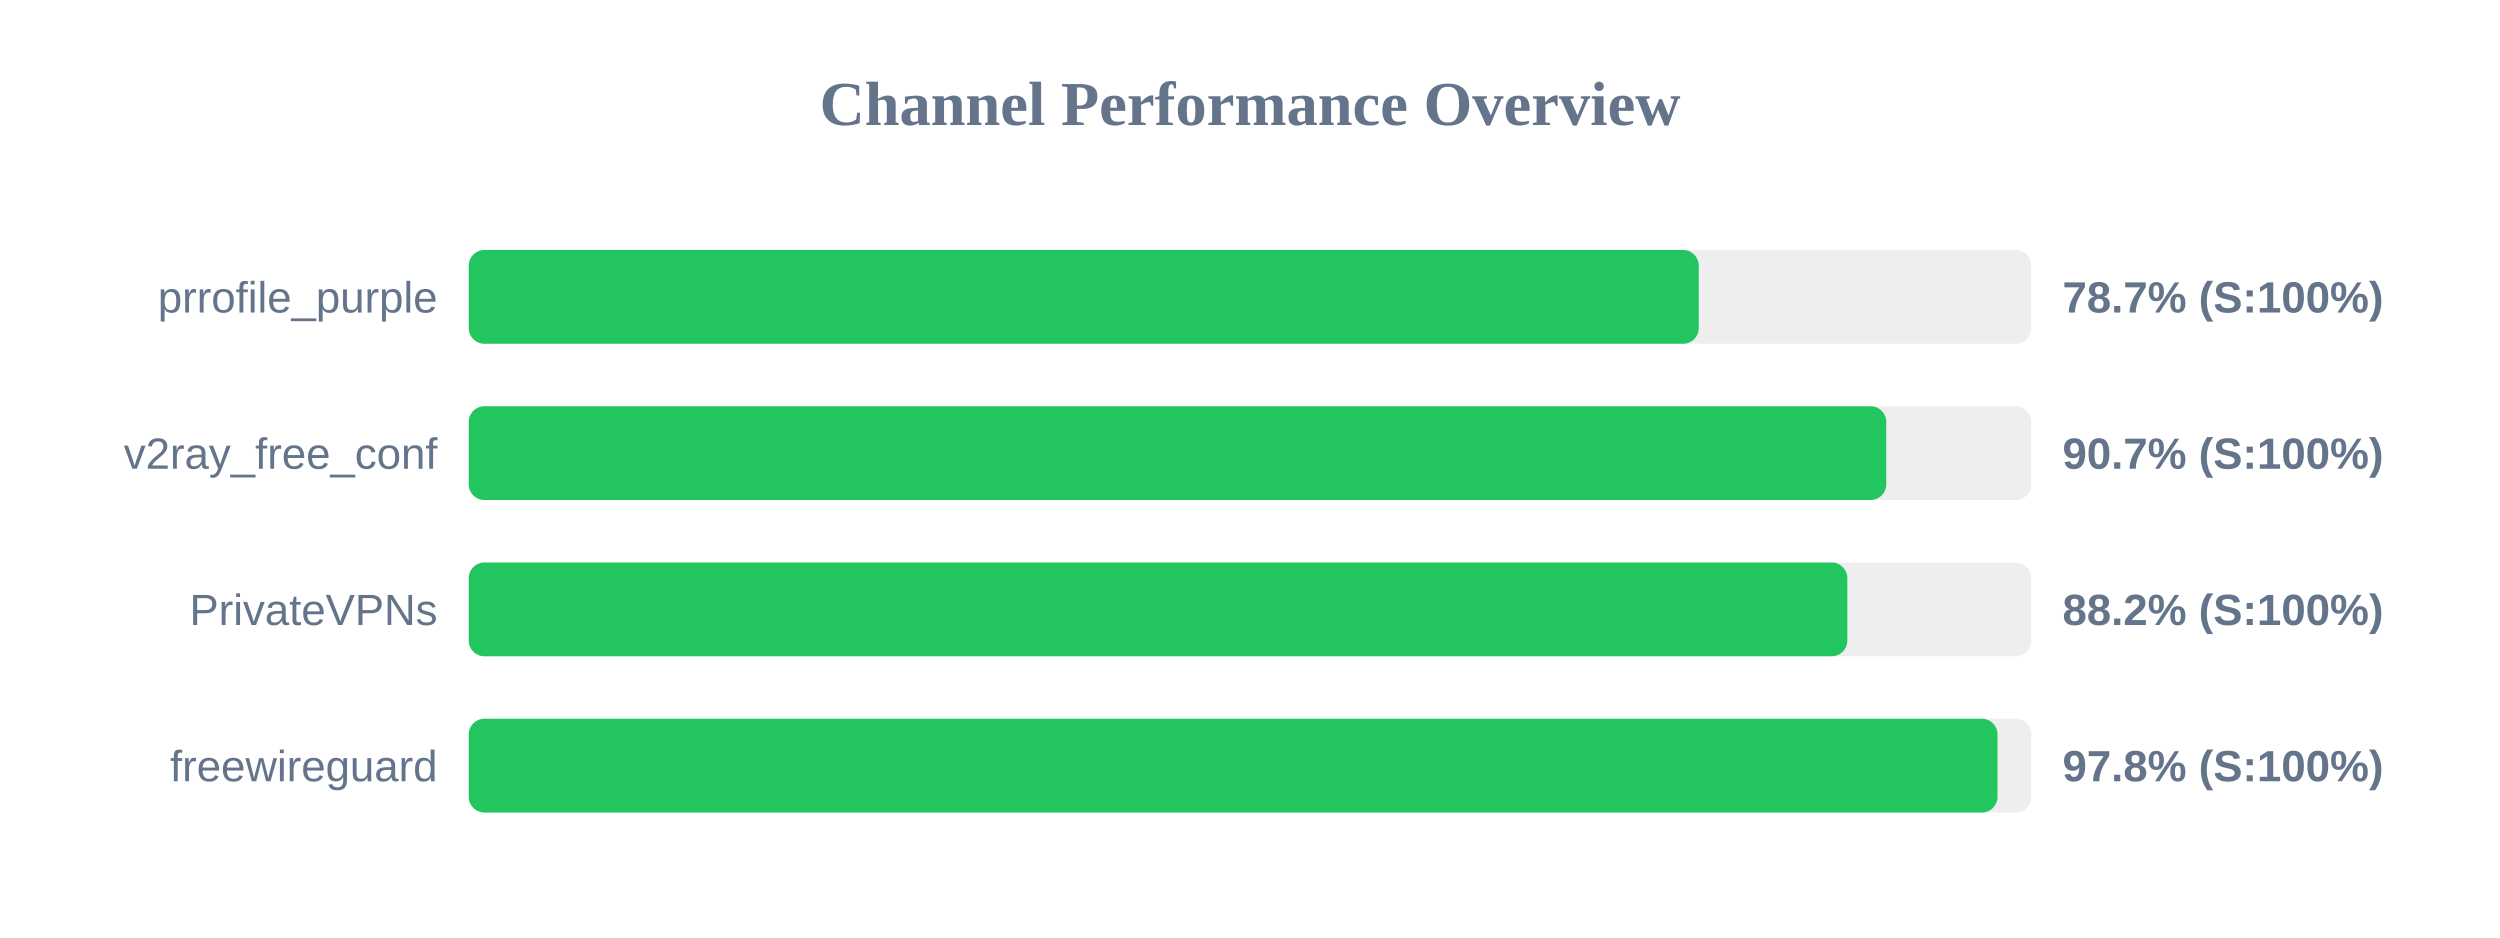
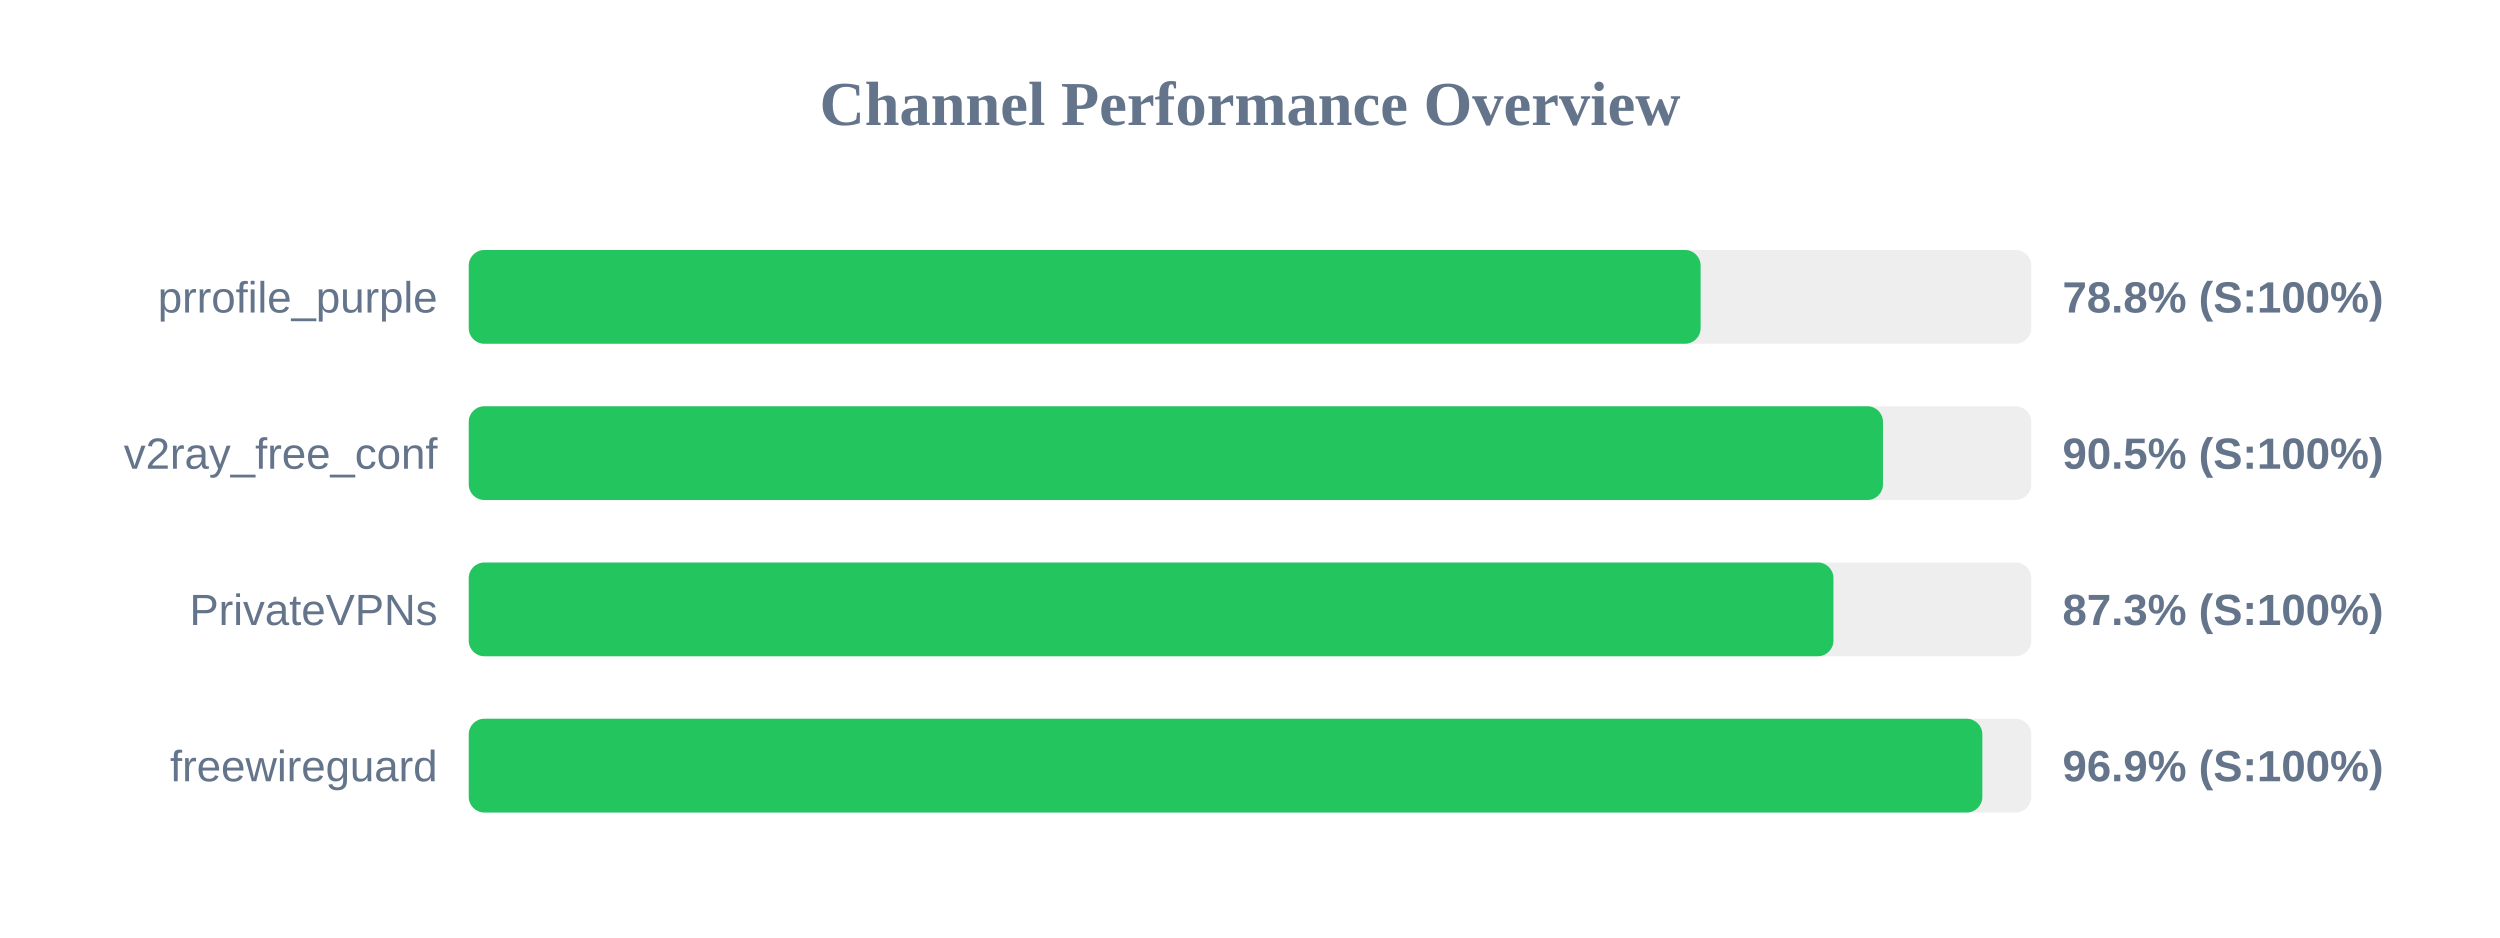
<svg xmlns="http://www.w3.org/2000/svg" width="800" height="300" version="1.1">
  <style>
        .row { font: 14px Arial; fill: #64748b; }
        .score { font: bold 14px Arial; fill: #64748b; }
    </style>
  <text x="400" y="40" text-anchor="middle" font-size="20px" font-weight="bold" fill="#64748b">Channel Performance Overview</text>
  <rect x="150" y="80" width="500" height="30" fill="#eee" rx="5" />
-   <rect x="150" y="80" width="393.6" height="30" fill="#22c55e" rx="5" />
+   <rect x="150" y="80" width="394.2" height="30" fill="#22c55e" rx="5" />
  <text x="140" y="100" text-anchor="end" class="row">prrofile_purple</text>
-   <text x="660" y="100" text-anchor="start" class="score">78.7% (S:100%)</text>
+   <text x="660" y="100" text-anchor="start" class="score">78.8% (S:100%)</text>
  <rect x="150" y="130" width="500" height="30" fill="#eee" rx="5" />
-   <rect x="150" y="130" width="453.6" height="30" fill="#22c55e" rx="5" />
+   <rect x="150" y="130" width="452.55" height="30" fill="#22c55e" rx="5" />
  <text x="140" y="150" text-anchor="end" class="row">v2ray_free_conf</text>
-   <text x="660" y="150" text-anchor="start" class="score">90.7% (S:100%)</text>
+   <text x="660" y="150" text-anchor="start" class="score">90.5% (S:100%)</text>
  <rect x="150" y="180" width="500" height="30" fill="#eee" rx="5" />
-   <rect x="150" y="180" width="441.15" height="30" fill="#22c55e" rx="5" />
+   <rect x="150" y="180" width="436.7" height="30" fill="#22c55e" rx="5" />
  <text x="140" y="200" text-anchor="end" class="row">PrivateVPNs</text>
-   <text x="660" y="200" text-anchor="start" class="score">88.2% (S:100%)</text>
+   <text x="660" y="200" text-anchor="start" class="score">87.3% (S:100%)</text>
  <rect x="150" y="230" width="500" height="30" fill="#eee" rx="5" />
-   <rect x="150" y="230" width="489.2" height="30" fill="#22c55e" rx="5" />
+   <rect x="150" y="230" width="484.35" height="30" fill="#22c55e" rx="5" />
  <text x="140" y="250" text-anchor="end" class="row">freewireguard</text>
-   <text x="660" y="250" text-anchor="start" class="score">97.8% (S:100%)</text>
+   <text x="660" y="250" text-anchor="start" class="score">96.9% (S:100%)</text>
</svg>
